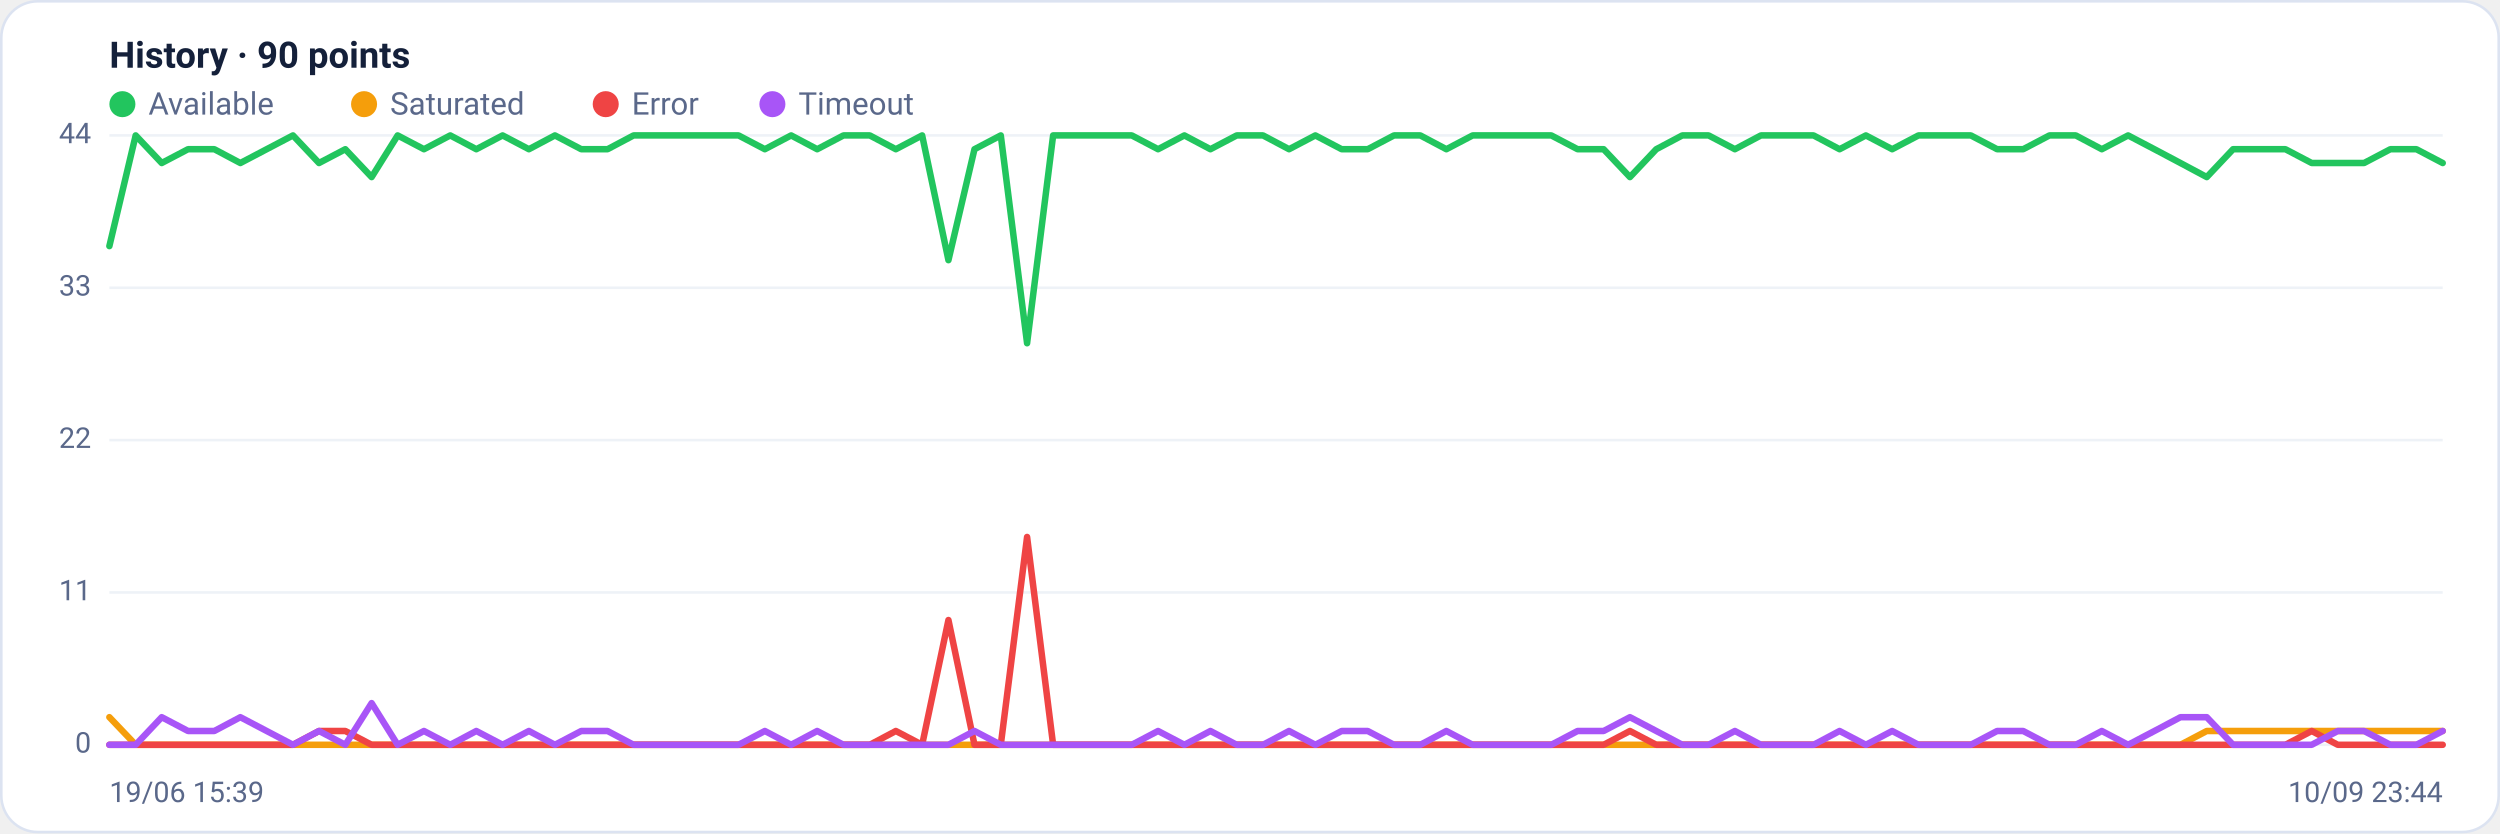
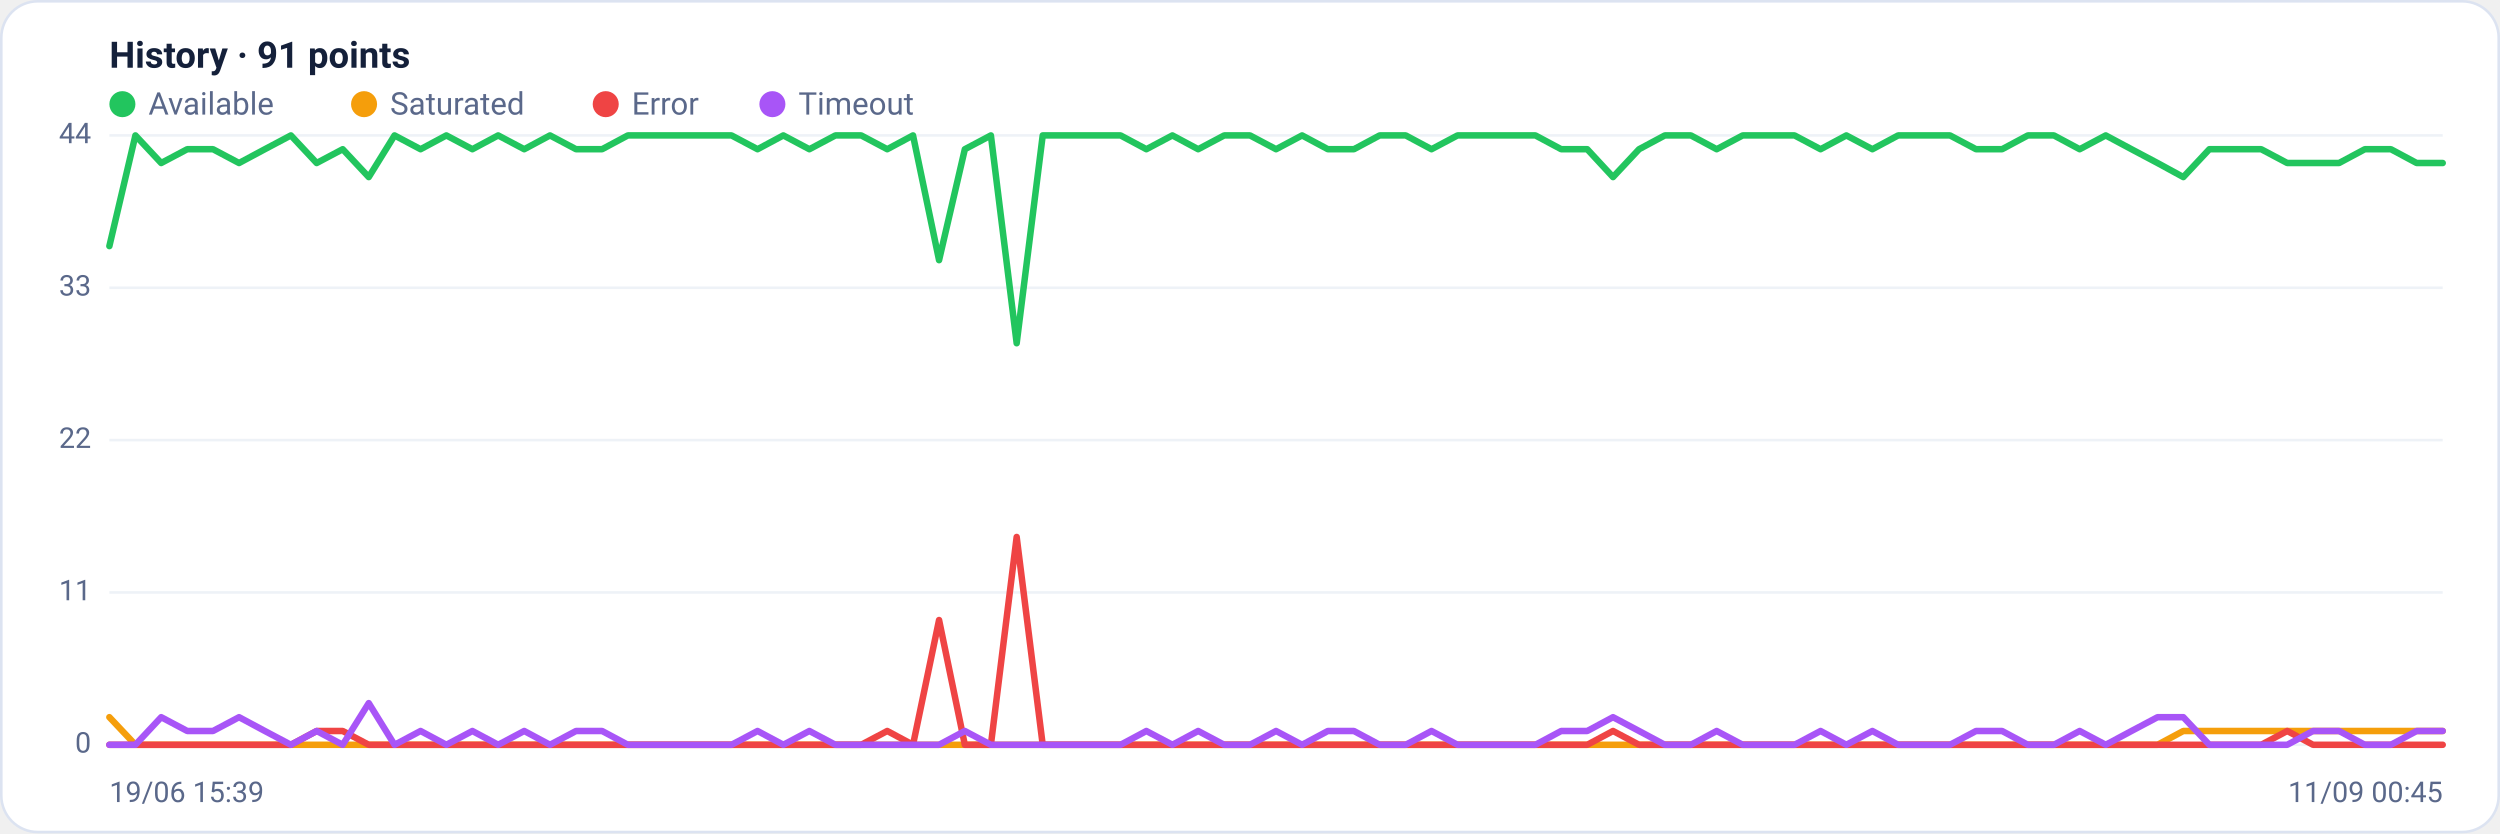
<svg xmlns="http://www.w3.org/2000/svg" viewBox="0 0 960 320" width="960" height="320" font-family="Segoe UI, system-ui, -apple-system, Roboto, Helvetica, Arial, sans-serif" role="img" aria-label="Availability history per region">
  <rect x="0.5" y="0.5" width="959" height="319" rx="14" fill="#ffffff" stroke="#dce3f1" />
-   <text x="42" y="26" font-size="14" font-weight="600" fill="#14203a">History · 90 points</text>
+   <text x="42" y="26" font-size="14" font-weight="600" fill="#14203a">History · 91 points</text>
  <circle cx="47" cy="40" r="5" fill="#22c55e" />
  <text x="57" y="44" font-size="12" fill="#5a688a">Available</text>
  <circle cx="139.8" cy="40" r="5" fill="#f59e0b" />
  <text x="149.8" y="44" font-size="12" fill="#5a688a">Saturated</text>
  <circle cx="232.6" cy="40" r="5" fill="#ef4444" />
  <text x="242.6" y="44" font-size="12" fill="#5a688a">Error</text>
  <circle cx="296.6" cy="40" r="5" fill="#a855f7" />
  <text x="306.6" y="44" font-size="12" fill="#5a688a">Timeout</text>
  <line x1="42" y1="286.0" x2="938" y2="286.0" stroke="#eef2f7" stroke-width="1" />
  <text x="35" y="289.0" text-anchor="end" font-size="11" fill="#5a688a">0</text>
  <line x1="42" y1="227.5" x2="938" y2="227.5" stroke="#eef2f7" stroke-width="1" />
  <text x="35" y="230.5" text-anchor="end" font-size="11" fill="#5a688a">11</text>
  <line x1="42" y1="169.0" x2="938" y2="169.0" stroke="#eef2f7" stroke-width="1" />
  <text x="35" y="172.0" text-anchor="end" font-size="11" fill="#5a688a">22</text>
  <line x1="42" y1="110.5" x2="938" y2="110.5" stroke="#eef2f7" stroke-width="1" />
  <text x="35" y="113.5" text-anchor="end" font-size="11" fill="#5a688a">33</text>
  <line x1="42" y1="52.0" x2="938" y2="52.0" stroke="#eef2f7" stroke-width="1" />
  <text x="35" y="55.0" text-anchor="end" font-size="11" fill="#5a688a">44</text>
-   <polyline fill="none" stroke="#22c55e" stroke-width="2.5" stroke-linejoin="round" stroke-linecap="round" points="42.0,94.5 52.1,52.0 62.1,62.6 72.2,57.3 82.3,57.3 92.3,62.6 102.4,57.3 112.5,52.0 122.5,62.6 132.6,57.3 142.7,68.0 152.7,52.0 162.8,57.3 172.9,52.0 182.9,57.3 193.0,52.0 203.1,57.3 213.1,52.0 223.2,57.3 233.3,57.3 243.3,52.0 253.4,52.0 263.5,52.0 273.6,52.0 283.6,52.0 293.7,57.3 303.8,52.0 313.8,57.3 323.9,52.0 334.0,52.0 344.0,57.3 354.1,52.0 364.2,99.9 374.2,57.3 384.3,52.0 394.4,131.8 404.4,52.0 414.5,52.0 424.6,52.0 434.6,52.0 444.7,57.3 454.8,52.0 464.8,57.3 474.9,52.0 485.0,52.0 495.0,57.3 505.1,52.0 515.2,57.3 525.2,57.3 535.3,52.0 545.4,52.0 555.4,57.3 565.5,52.0 575.6,52.0 585.6,52.0 595.7,52.0 605.8,57.3 615.8,57.3 625.9,68.0 636.0,57.3 646.0,52.0 656.1,52.0 666.2,57.3 676.2,52.0 686.3,52.0 696.4,52.0 706.4,57.3 716.5,52.0 726.6,57.3 736.7,52.0 746.7,52.0 756.8,52.0 766.9,57.3 776.9,57.3 787.0,52.0 797.1,52.0 807.1,57.3 817.2,52.0 827.3,57.3 837.3,62.6 847.4,68.0 857.5,57.3 867.5,57.3 877.6,57.3 887.7,62.6 897.7,62.6 907.8,62.6 917.9,57.3 927.9,57.3 938.0,62.6" />
-   <polyline fill="none" stroke="#f59e0b" stroke-width="2.5" stroke-linejoin="round" stroke-linecap="round" points="42.0,275.4 52.1,286.0 62.1,286.0 72.2,286.0 82.3,286.0 92.3,286.0 102.4,286.0 112.5,286.0 122.5,286.0 132.6,286.0 142.7,286.0 152.7,286.0 162.8,286.0 172.9,286.0 182.9,286.0 193.0,286.0 203.1,286.0 213.1,286.0 223.2,286.0 233.3,286.0 243.3,286.0 253.4,286.0 263.5,286.0 273.6,286.0 283.6,286.0 293.7,286.0 303.8,286.0 313.8,286.0 323.9,286.0 334.0,286.0 344.0,286.0 354.1,286.0 364.2,286.0 374.2,286.0 384.3,286.0 394.4,286.0 404.4,286.0 414.5,286.0 424.6,286.0 434.6,286.0 444.7,286.0 454.8,286.0 464.8,286.0 474.9,286.0 485.0,286.0 495.0,286.0 505.1,286.0 515.2,286.0 525.2,286.0 535.3,286.0 545.4,286.0 555.4,286.0 565.5,286.0 575.6,286.0 585.6,286.0 595.7,286.0 605.8,286.0 615.8,286.0 625.9,286.0 636.0,286.0 646.0,286.0 656.1,286.0 666.2,286.0 676.2,286.0 686.3,286.0 696.4,286.0 706.4,286.0 716.5,286.0 726.6,286.0 736.7,286.0 746.7,286.0 756.8,286.0 766.9,286.0 776.9,286.0 787.0,286.0 797.1,286.0 807.1,286.0 817.2,286.0 827.3,286.0 837.3,286.0 847.4,280.7 857.5,280.7 867.5,280.7 877.6,280.7 887.7,280.7 897.7,280.7 907.8,280.7 917.9,280.7 927.9,280.7 938.0,280.7" />
-   <polyline fill="none" stroke="#ef4444" stroke-width="2.5" stroke-linejoin="round" stroke-linecap="round" points="42.0,286.0 52.1,286.0 62.1,286.0 72.2,286.0 82.3,286.0 92.3,286.0 102.4,286.0 112.5,286.0 122.5,280.7 132.6,280.7 142.7,286.0 152.7,286.0 162.8,286.0 172.9,286.0 182.9,286.0 193.0,286.0 203.1,286.0 213.1,286.0 223.2,286.0 233.3,286.0 243.3,286.0 253.4,286.0 263.5,286.0 273.6,286.0 283.6,286.0 293.7,286.0 303.8,286.0 313.8,286.0 323.9,286.0 334.0,286.0 344.0,280.7 354.1,286.0 364.2,238.1 374.2,286.0 384.3,286.0 394.4,206.2 404.4,286.0 414.5,286.0 424.6,286.0 434.6,286.0 444.7,286.0 454.8,286.0 464.8,286.0 474.9,286.0 485.0,286.0 495.0,286.0 505.1,286.0 515.2,286.0 525.2,286.0 535.3,286.0 545.4,286.0 555.4,286.0 565.5,286.0 575.6,286.0 585.6,286.0 595.7,286.0 605.8,286.0 615.8,286.0 625.9,280.7 636.0,286.0 646.0,286.0 656.1,286.0 666.2,286.0 676.2,286.0 686.3,286.0 696.4,286.0 706.4,286.0 716.5,286.0 726.6,286.0 736.7,286.0 746.7,286.0 756.8,286.0 766.9,286.0 776.9,286.0 787.0,286.0 797.1,286.0 807.1,286.0 817.2,286.0 827.3,286.0 837.3,286.0 847.4,286.0 857.5,286.0 867.5,286.0 877.6,286.0 887.7,280.7 897.7,286.0 907.8,286.0 917.9,286.0 927.9,286.0 938.0,286.0" />
-   <polyline fill="none" stroke="#a855f7" stroke-width="2.5" stroke-linejoin="round" stroke-linecap="round" points="42.0,286.0 52.1,286.0 62.1,275.4 72.2,280.7 82.3,280.7 92.3,275.4 102.4,280.7 112.5,286.0 122.5,280.7 132.6,286.0 142.7,270.0 152.7,286.0 162.8,280.7 172.9,286.0 182.9,280.7 193.0,286.0 203.1,280.7 213.1,286.0 223.2,280.7 233.3,280.7 243.3,286.0 253.4,286.0 263.5,286.0 273.6,286.0 283.6,286.0 293.7,280.7 303.8,286.0 313.8,280.7 323.9,286.0 334.0,286.0 344.0,286.0 354.1,286.0 364.2,286.0 374.2,280.7 384.3,286.0 394.4,286.0 404.4,286.0 414.5,286.0 424.6,286.0 434.6,286.0 444.7,280.7 454.8,286.0 464.8,280.7 474.9,286.0 485.0,286.0 495.0,280.7 505.1,286.0 515.2,280.7 525.2,280.7 535.3,286.0 545.4,286.0 555.4,280.7 565.5,286.0 575.6,286.0 585.6,286.0 595.7,286.0 605.8,280.7 615.8,280.7 625.9,275.4 636.0,280.7 646.0,286.0 656.1,286.0 666.2,280.7 676.2,286.0 686.3,286.0 696.4,286.0 706.4,280.7 716.5,286.0 726.6,280.7 736.7,286.0 746.7,286.0 756.8,286.0 766.9,280.7 776.9,280.7 787.0,286.0 797.1,286.0 807.1,280.7 817.2,286.0 827.3,280.7 837.3,275.4 847.4,275.4 857.5,286.0 867.5,286.0 877.6,286.0 887.7,286.0 897.7,280.7 907.8,280.7 917.9,286.0 927.9,286.0 938.0,280.7" />
+   <polyline fill="none" stroke="#22c55e" stroke-width="2.5" stroke-linejoin="round" stroke-linecap="round" points="42.0,94.5 52.0,52.0 61.9,62.6 71.9,57.3 81.8,57.3 91.8,62.6 101.7,57.3 111.7,52.0 121.6,62.6 131.6,57.3 141.6,68.0 151.5,52.0 161.5,57.3 171.4,52.0 181.4,57.3 191.3,52.0 201.3,57.3 211.2,52.0 221.2,57.3 231.2,57.3 241.1,52.0 251.1,52.0 261.0,52.0 271.0,52.0 280.9,52.0 290.9,57.3 300.8,52.0 310.8,57.3 320.8,52.0 330.7,52.0 340.7,57.3 350.6,52.0 360.6,99.9 370.5,57.3 380.5,52.0 390.4,131.8 400.4,52.0 410.4,52.0 420.3,52.0 430.3,52.0 440.2,57.3 450.2,52.0 460.1,57.3 470.1,52.0 480.0,52.0 490.0,57.3 500.0,52.0 509.9,57.3 519.9,57.3 529.8,52.0 539.8,52.0 549.7,57.3 559.7,52.0 569.6,52.0 579.6,52.0 589.6,52.0 599.5,57.3 609.5,57.3 619.4,68.0 629.4,57.3 639.3,52.0 649.3,52.0 659.2,57.3 669.2,52.0 679.2,52.0 689.1,52.0 699.1,57.3 709.0,52.0 719.0,57.3 728.9,52.0 738.9,52.0 748.8,52.0 758.8,57.3 768.8,57.3 778.7,52.0 788.7,52.0 798.6,57.3 808.6,52.0 818.5,57.3 828.5,62.6 838.4,68.0 848.4,57.3 858.4,57.3 868.3,57.3 878.3,62.6 888.2,62.6 898.2,62.6 908.1,57.3 918.1,57.3 928.0,62.6 938.0,62.6" />
+   <polyline fill="none" stroke="#f59e0b" stroke-width="2.5" stroke-linejoin="round" stroke-linecap="round" points="42.0,275.4 52.0,286.0 61.9,286.0 71.9,286.0 81.8,286.0 91.8,286.0 101.7,286.0 111.7,286.0 121.6,286.0 131.6,286.0 141.6,286.0 151.5,286.0 161.5,286.0 171.4,286.0 181.4,286.0 191.3,286.0 201.3,286.0 211.2,286.0 221.2,286.0 231.2,286.0 241.1,286.0 251.1,286.0 261.0,286.0 271.0,286.0 280.9,286.0 290.9,286.0 300.8,286.0 310.8,286.0 320.8,286.0 330.7,286.0 340.7,286.0 350.6,286.0 360.6,286.0 370.5,286.0 380.5,286.0 390.4,286.0 400.4,286.0 410.4,286.0 420.3,286.0 430.3,286.0 440.2,286.0 450.2,286.0 460.1,286.0 470.1,286.0 480.0,286.0 490.0,286.0 500.0,286.0 509.9,286.0 519.9,286.0 529.8,286.0 539.8,286.0 549.7,286.0 559.7,286.0 569.6,286.0 579.6,286.0 589.6,286.0 599.5,286.0 609.5,286.0 619.4,286.0 629.4,286.0 639.3,286.0 649.3,286.0 659.2,286.0 669.2,286.0 679.2,286.0 689.1,286.0 699.1,286.0 709.0,286.0 719.0,286.0 728.9,286.0 738.9,286.0 748.8,286.0 758.8,286.0 768.8,286.0 778.7,286.0 788.7,286.0 798.6,286.0 808.6,286.0 818.5,286.0 828.5,286.0 838.4,280.7 848.4,280.7 858.4,280.7 868.3,280.7 878.3,280.7 888.2,280.7 898.2,280.7 908.1,280.7 918.1,280.7 928.0,280.7 938.0,280.7" />
+   <polyline fill="none" stroke="#ef4444" stroke-width="2.5" stroke-linejoin="round" stroke-linecap="round" points="42.0,286.0 52.0,286.0 61.9,286.0 71.9,286.0 81.8,286.0 91.8,286.0 101.7,286.0 111.7,286.0 121.6,280.7 131.6,280.7 141.6,286.0 151.5,286.0 161.5,286.0 171.4,286.0 181.4,286.0 191.3,286.0 201.3,286.0 211.2,286.0 221.2,286.0 231.2,286.0 241.1,286.0 251.1,286.0 261.0,286.0 271.0,286.0 280.9,286.0 290.9,286.0 300.8,286.0 310.8,286.0 320.8,286.0 330.7,286.0 340.7,280.7 350.6,286.0 360.6,238.1 370.5,286.0 380.5,286.0 390.4,206.2 400.4,286.0 410.4,286.0 420.3,286.0 430.3,286.0 440.2,286.0 450.2,286.0 460.1,286.0 470.1,286.0 480.0,286.0 490.0,286.0 500.0,286.0 509.9,286.0 519.9,286.0 529.8,286.0 539.8,286.0 549.7,286.0 559.7,286.0 569.6,286.0 579.6,286.0 589.6,286.0 599.5,286.0 609.5,286.0 619.4,280.7 629.4,286.0 639.3,286.0 649.3,286.0 659.2,286.0 669.2,286.0 679.2,286.0 689.1,286.0 699.1,286.0 709.0,286.0 719.0,286.0 728.9,286.0 738.9,286.0 748.8,286.0 758.8,286.0 768.8,286.0 778.7,286.0 788.7,286.0 798.6,286.0 808.6,286.0 818.5,286.0 828.5,286.0 838.4,286.0 848.4,286.0 858.4,286.0 868.3,286.0 878.3,280.7 888.2,286.0 898.2,286.0 908.1,286.0 918.1,286.0 928.0,286.0 938.0,286.0" />
+   <polyline fill="none" stroke="#a855f7" stroke-width="2.5" stroke-linejoin="round" stroke-linecap="round" points="42.0,286.0 52.0,286.0 61.9,275.4 71.9,280.7 81.8,280.7 91.8,275.4 101.7,280.7 111.7,286.0 121.6,280.7 131.6,286.0 141.6,270.0 151.5,286.0 161.5,280.7 171.4,286.0 181.4,280.7 191.3,286.0 201.3,280.7 211.2,286.0 221.2,280.7 231.2,280.7 241.1,286.0 251.1,286.0 261.0,286.0 271.0,286.0 280.9,286.0 290.9,280.7 300.8,286.0 310.8,280.7 320.8,286.0 330.7,286.0 340.7,286.0 350.6,286.0 360.6,286.0 370.5,280.7 380.5,286.0 390.4,286.0 400.4,286.0 410.4,286.0 420.3,286.0 430.3,286.0 440.2,280.7 450.2,286.0 460.1,280.7 470.1,286.0 480.0,286.0 490.0,280.7 500.0,286.0 509.9,280.7 519.9,280.7 529.8,286.0 539.8,286.0 549.7,280.7 559.7,286.0 569.6,286.0 579.6,286.0 589.6,286.0 599.5,280.7 609.5,280.7 619.4,275.4 629.4,280.7 639.3,286.0 649.3,286.0 659.2,280.7 669.2,286.0 679.2,286.0 689.1,286.0 699.1,280.7 709.0,286.0 719.0,280.7 728.9,286.0 738.9,286.0 748.8,286.0 758.8,280.7 768.8,280.7 778.7,286.0 788.7,286.0 798.6,280.7 808.6,286.0 818.5,280.7 828.5,275.4 838.4,275.4 848.4,286.0 858.4,286.0 868.3,286.0 878.3,286.0 888.2,280.7 898.2,280.7 908.1,286.0 918.1,286.0 928.0,280.7 938.0,280.7" />
  <text x="42" y="308" font-size="11" fill="#5a688a">19/06 15:39</text>
-   <text x="938" y="308" text-anchor="end" font-size="11" fill="#5a688a">10/09 23:44</text>
+   <text x="938" y="308" text-anchor="end" font-size="11" fill="#5a688a">11/09 00:45</text>
</svg>
